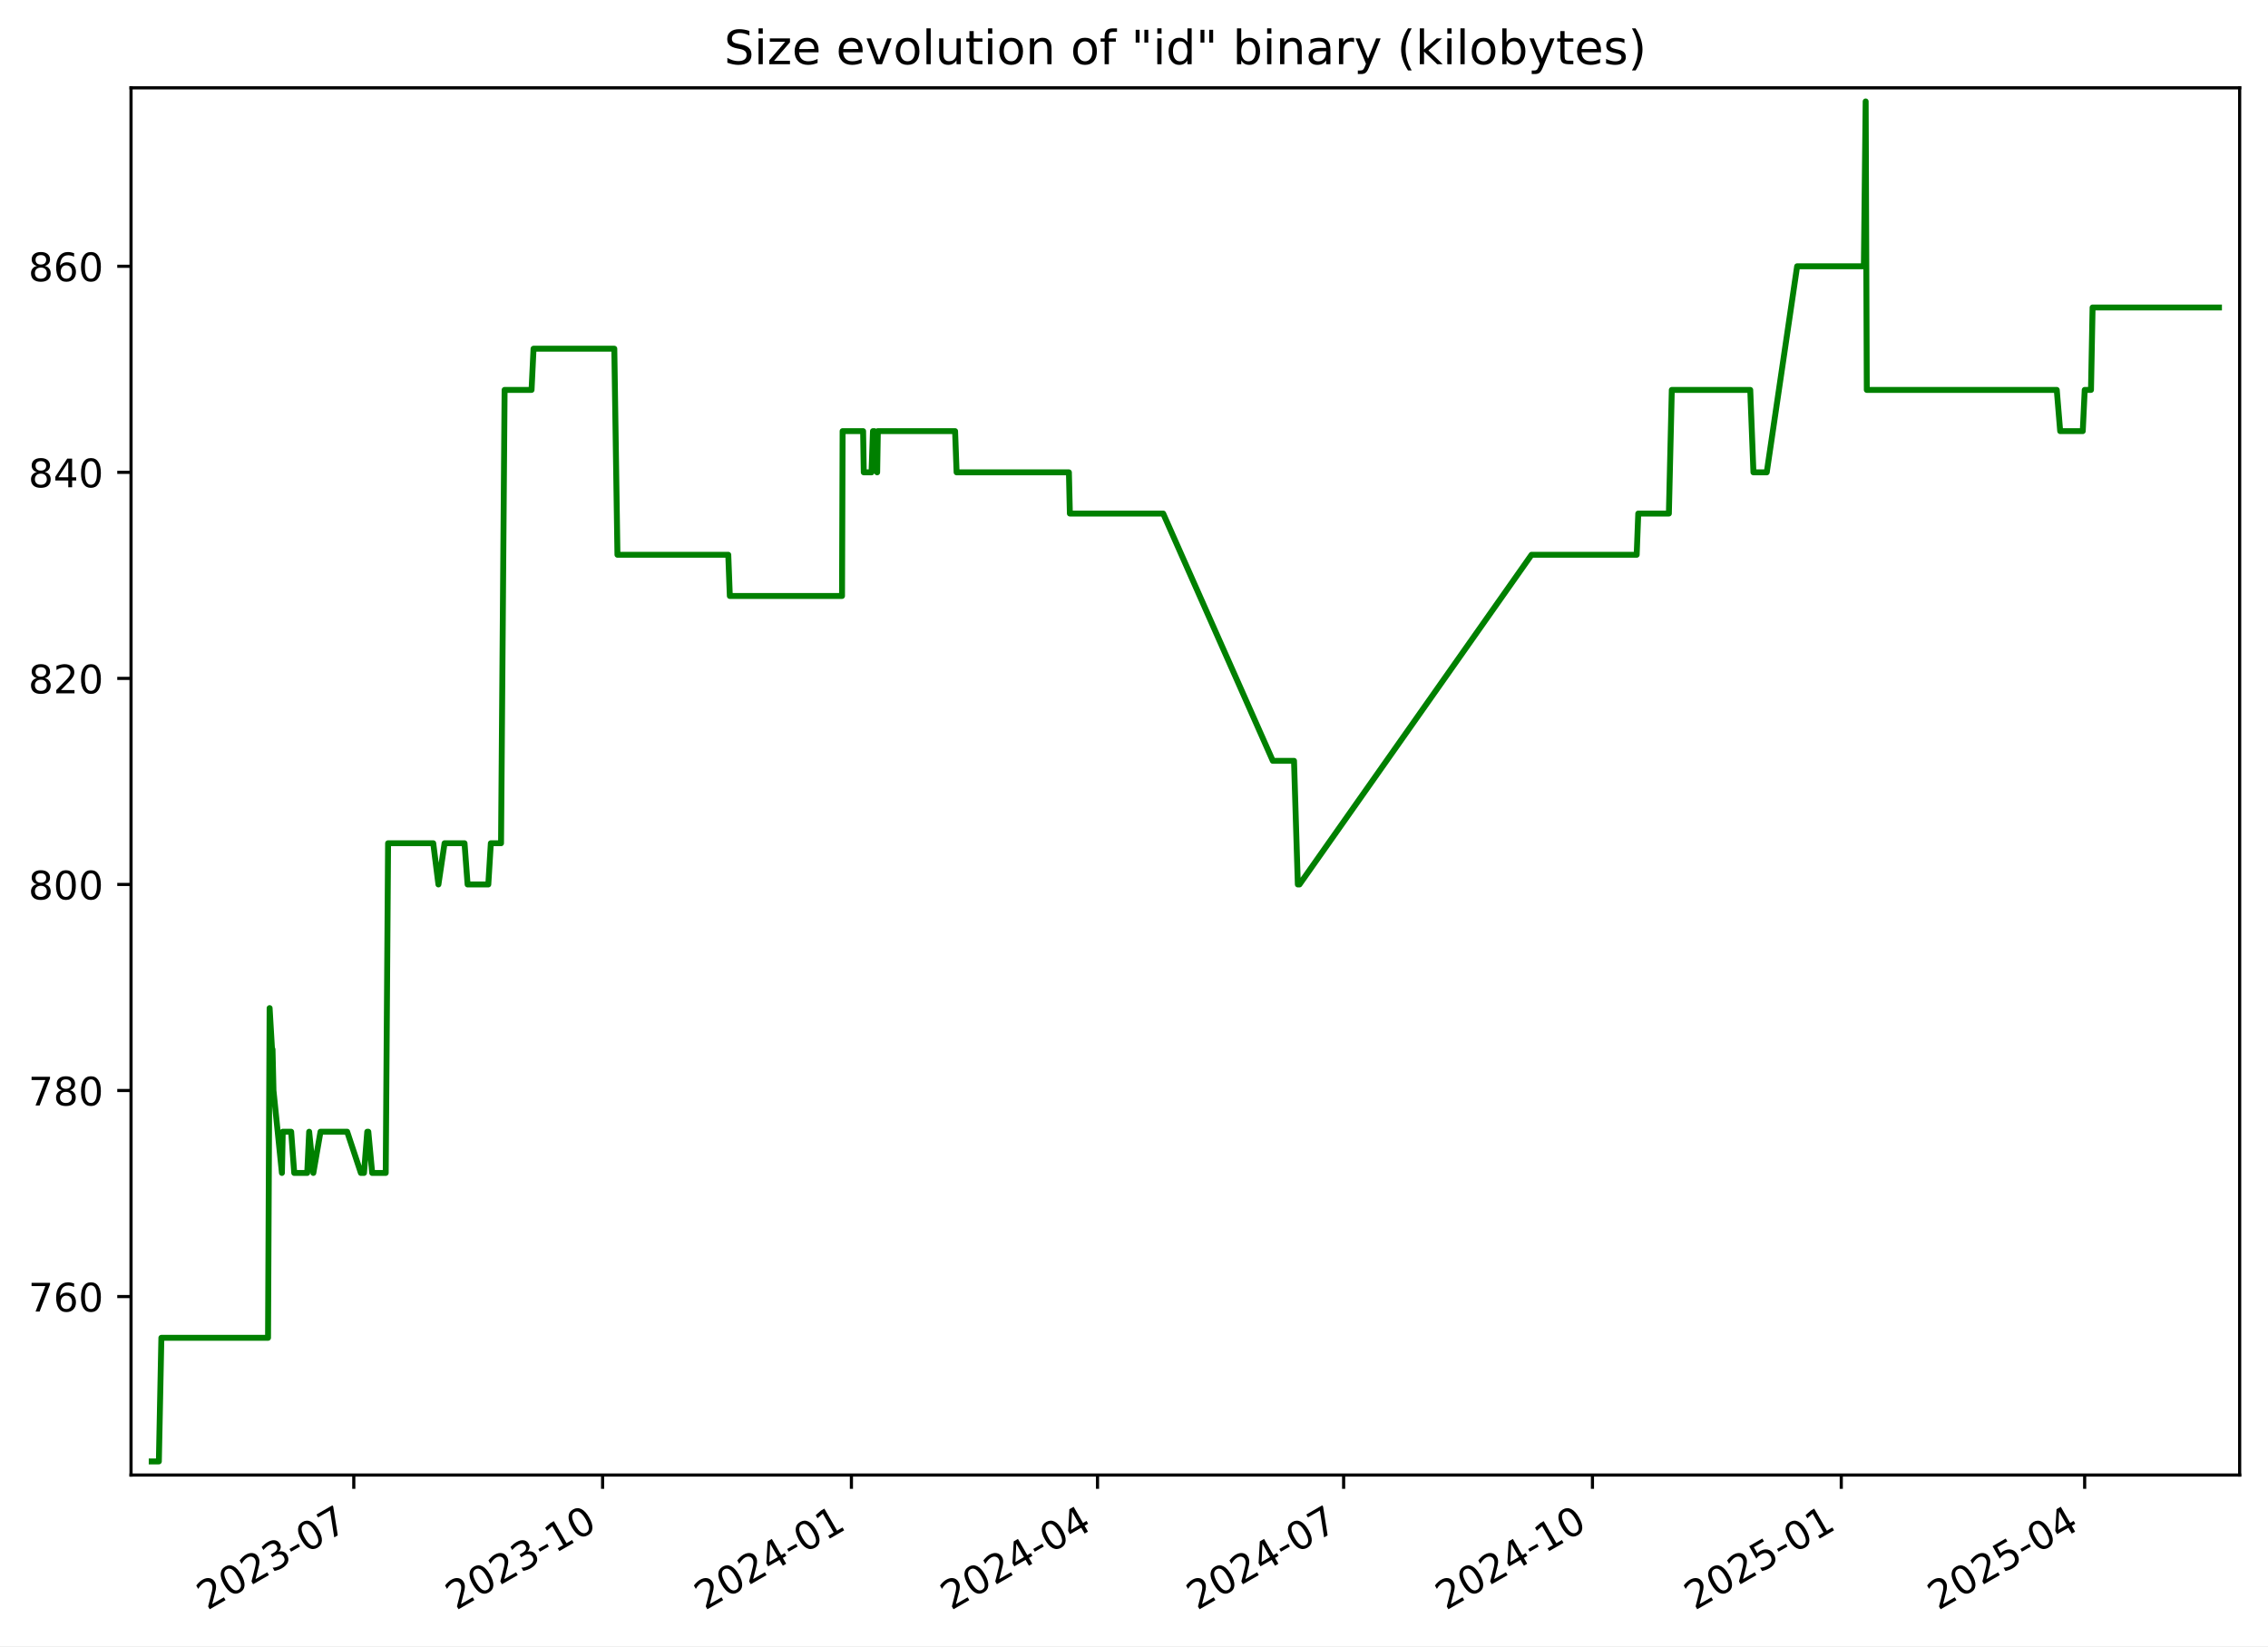
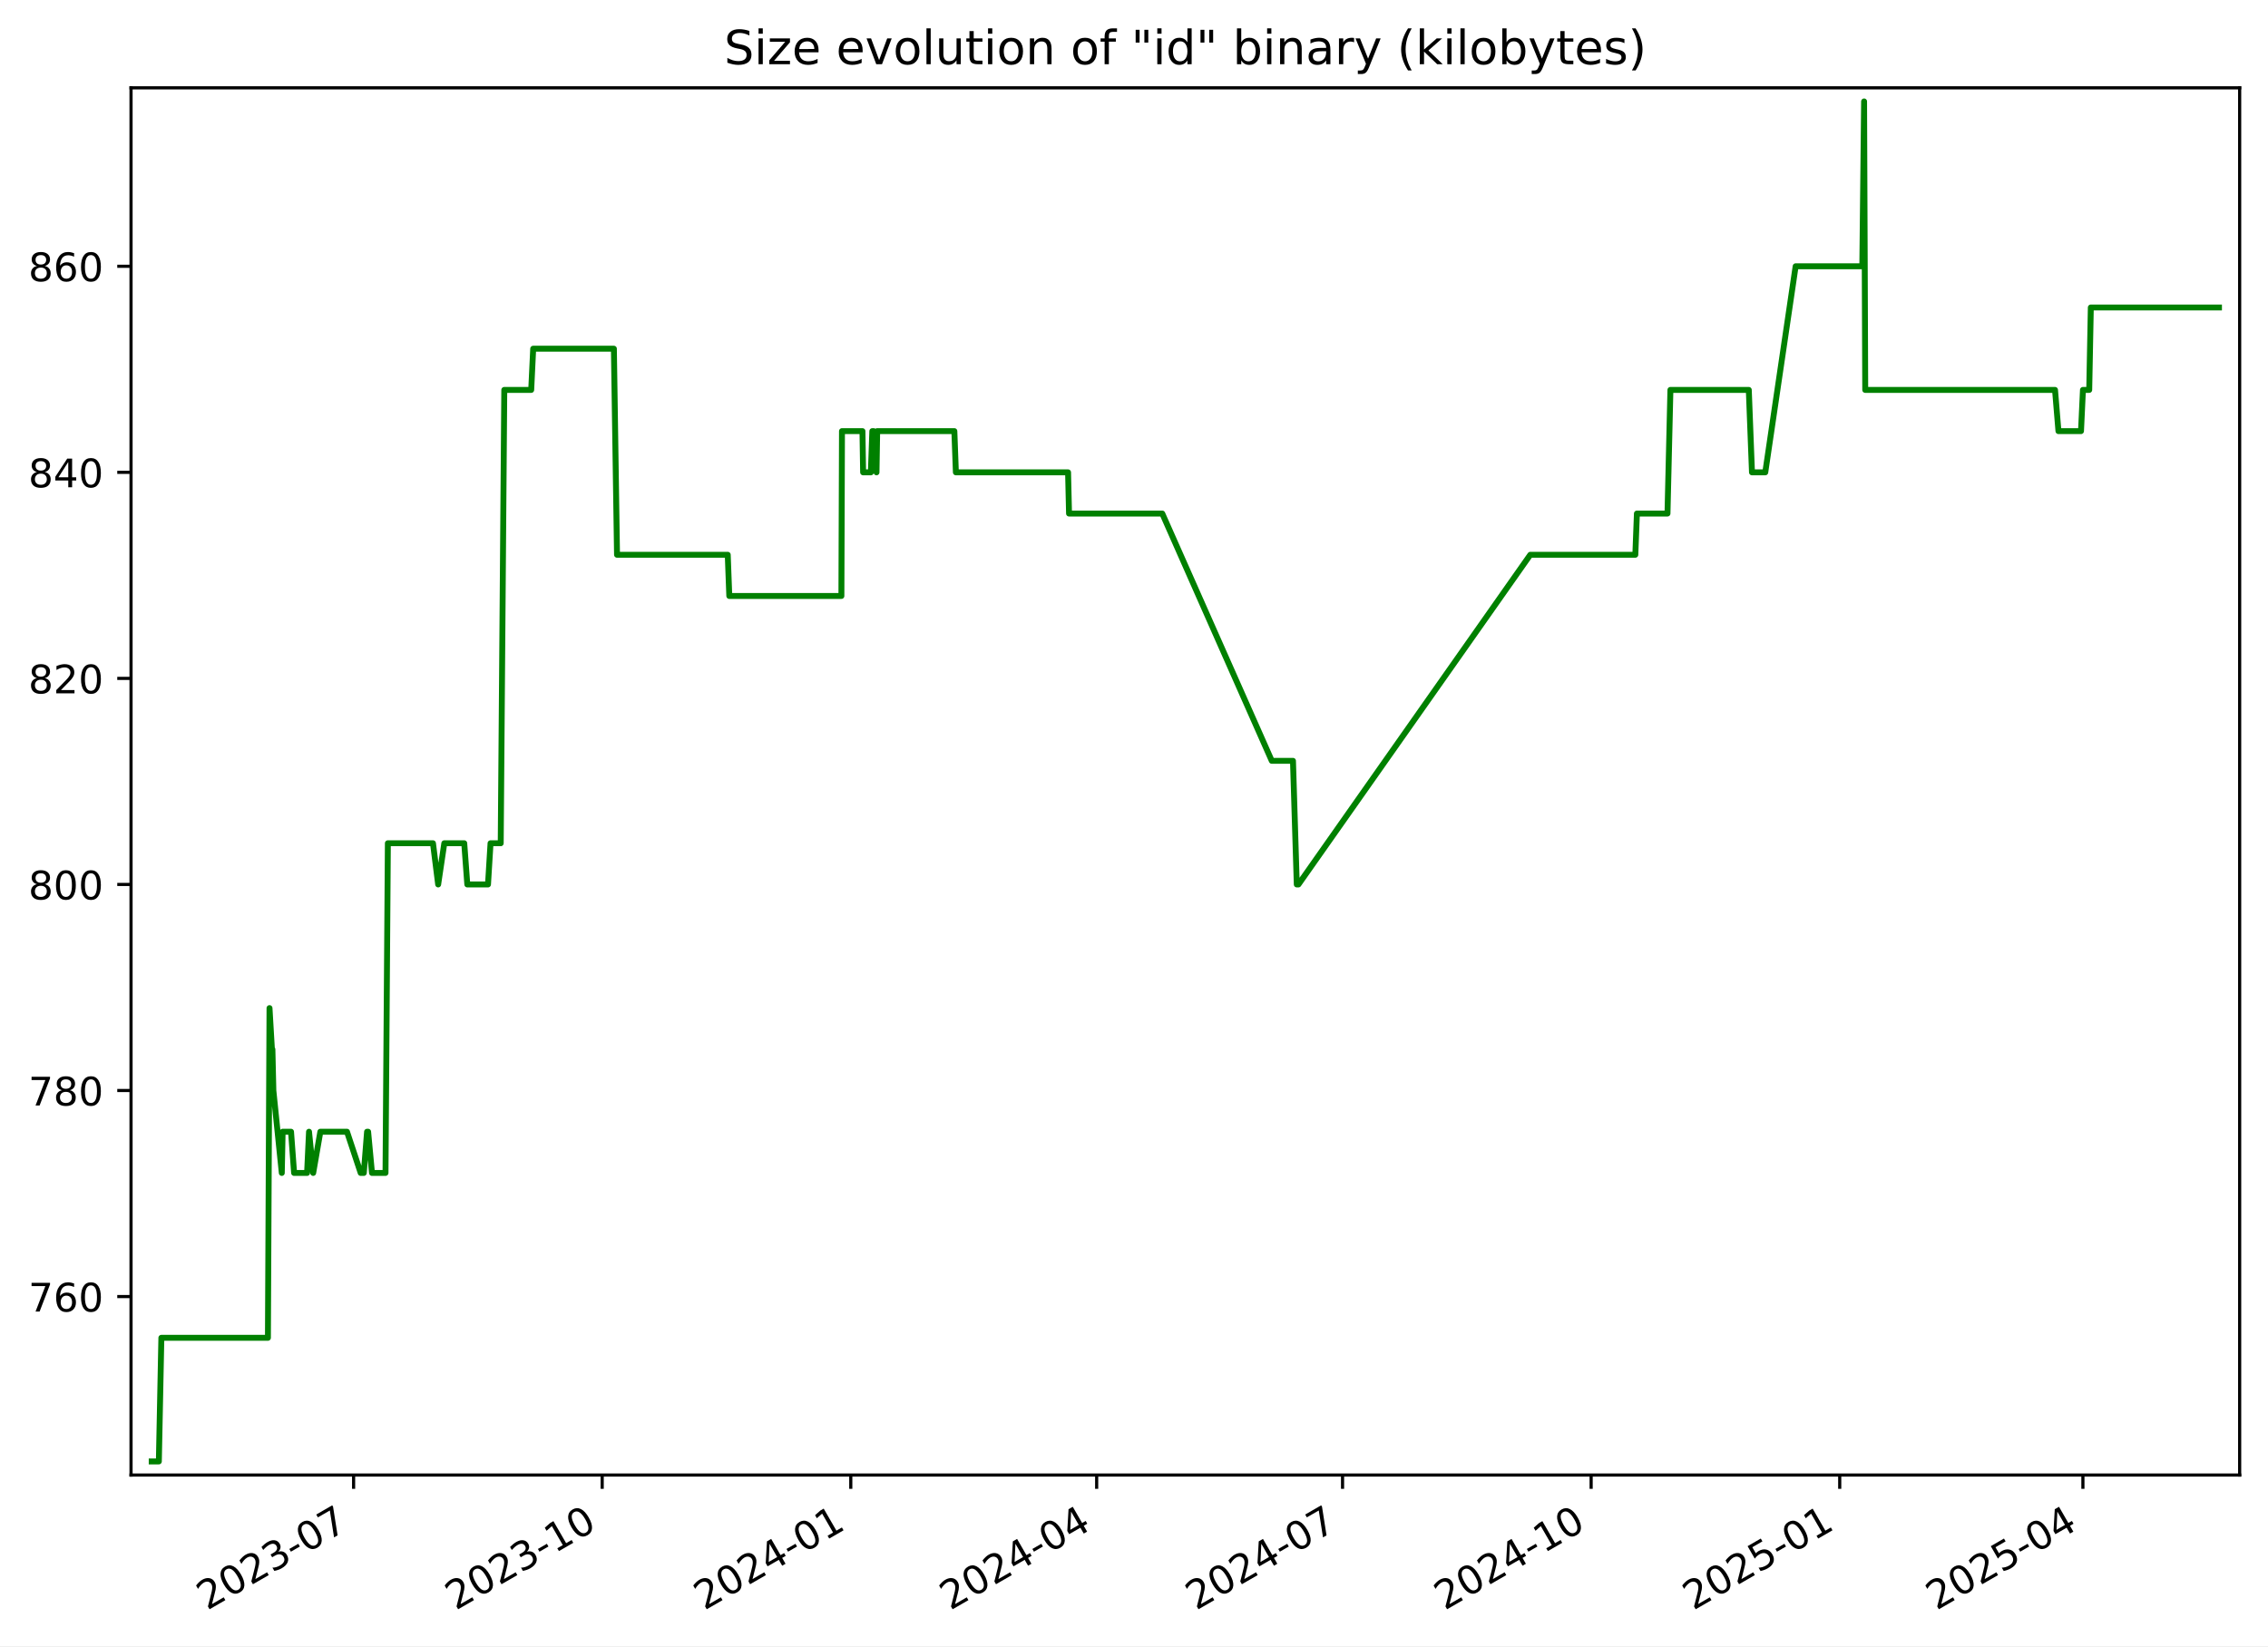
<svg xmlns="http://www.w3.org/2000/svg" xmlns:xlink="http://www.w3.org/1999/xlink" width="576.168pt" height="418.303pt" viewBox="0 0 576.168 418.303" version="1.1">
  <defs>
    <style type="text/css">*{stroke-linejoin: round; stroke-linecap: butt}</style>
  </defs>
  <g id="figure_1">
    <g id="patch_1">
      <path d="M -0 418.303  L 576.168 418.303  L 576.168 0  L -0 0  z " style="fill: #ffffff" />
    </g>
    <g id="axes_1">
      <g id="patch_2">
        <path d="M 33.288 374.83  L 568.967 374.83  L 568.967 22.318  L 33.288 22.318  z " style="fill: #ffffff" />
      </g>
      <g id="matplotlib.axis_1">
        <g id="xtick_1">
          <g id="line2d_1">
            <defs>
-               <path id="m3453da8b15" d="M 0 0  L 0 3.5  " style="stroke: #000000; stroke-width: 0.8" />
+               <path id="m847045039e" d="M 0 0  L 0 3.5  " style="stroke: #000000; stroke-width: 0.8" />
            </defs>
            <g>
-               <use xlink:href="#m3453da8b15" x="89.877" y="374.83" style="stroke: #000000; stroke-width: 0.8" />
+               <use xlink:href="#m847045039e" x="89.83" y="374.83" style="stroke: #000000; stroke-width: 0.8" />
            </g>
          </g>
          <g id="text_1">
-             <g transform="translate(52.65185 409.302) rotate(-30) scale(0.1 -0.1)">
+             <g transform="translate(52.60501 409.302) rotate(-30) scale(0.1 -0.1)">
              <defs>
                <path id="DejaVuSans-32" d="M 1228 531  L 3431 531  L 3431 0  L 469 0  L 469 531  Q 828 903 1448 1529  Q 2069 2156 2228 2338  Q 2531 2678 2651 2914  Q 2772 3150 2772 3378  Q 2772 3750 2511 3984  Q 2250 4219 1831 4219  Q 1534 4219 1204 4116  Q 875 4013 500 3803  L 500 4441  Q 881 4594 1212 4672  Q 1544 4750 1819 4750  Q 2544 4750 2975 4387  Q 3406 4025 3406 3419  Q 3406 3131 3298 2873  Q 3191 2616 2906 2266  Q 2828 2175 2409 1742  Q 1991 1309 1228 531  z " transform="scale(0.015625)" />
                <path id="DejaVuSans-30" d="M 2034 4250  Q 1547 4250 1301 3770  Q 1056 3291 1056 2328  Q 1056 1369 1301 889  Q 1547 409 2034 409  Q 2525 409 2770 889  Q 3016 1369 3016 2328  Q 3016 3291 2770 3770  Q 2525 4250 2034 4250  z M 2034 4750  Q 2819 4750 3233 4129  Q 3647 3509 3647 2328  Q 3647 1150 3233 529  Q 2819 -91 2034 -91  Q 1250 -91 836 529  Q 422 1150 422 2328  Q 422 3509 836 4129  Q 1250 4750 2034 4750  z " transform="scale(0.015625)" />
                <path id="DejaVuSans-33" d="M 2597 2516  Q 3050 2419 3304 2112  Q 3559 1806 3559 1356  Q 3559 666 3084 287  Q 2609 -91 1734 -91  Q 1441 -91 1130 -33  Q 819 25 488 141  L 488 750  Q 750 597 1062 519  Q 1375 441 1716 441  Q 2309 441 2620 675  Q 2931 909 2931 1356  Q 2931 1769 2642 2001  Q 2353 2234 1838 2234  L 1294 2234  L 1294 2753  L 1863 2753  Q 2328 2753 2575 2939  Q 2822 3125 2822 3475  Q 2822 3834 2567 4026  Q 2313 4219 1838 4219  Q 1578 4219 1281 4162  Q 984 4106 628 3988  L 628 4550  Q 988 4650 1302 4700  Q 1616 4750 1894 4750  Q 2613 4750 3031 4423  Q 3450 4097 3450 3541  Q 3450 3153 3228 2886  Q 3006 2619 2597 2516  z " transform="scale(0.015625)" />
                <path id="DejaVuSans-2d" d="M 313 2009  L 1997 2009  L 1997 1497  L 313 1497  L 313 2009  z " transform="scale(0.015625)" />
                <path id="DejaVuSans-37" d="M 525 4666  L 3525 4666  L 3525 4397  L 1831 0  L 1172 0  L 2766 4134  L 525 4134  L 525 4666  z " transform="scale(0.015625)" />
              </defs>
              <use xlink:href="#DejaVuSans-32" />
              <use xlink:href="#DejaVuSans-30" x="63.623" />
              <use xlink:href="#DejaVuSans-32" x="127.246" />
              <use xlink:href="#DejaVuSans-33" x="190.869" />
              <use xlink:href="#DejaVuSans-2d" x="254.492" />
              <use xlink:href="#DejaVuSans-30" x="290.576" />
              <use xlink:href="#DejaVuSans-37" x="354.199" />
            </g>
          </g>
        </g>
        <g id="xtick_2">
          <g id="line2d_2">
            <g>
-               <use xlink:href="#m3453da8b15" x="153.086" y="374.83" style="stroke: #000000; stroke-width: 0.8" />
+               <use xlink:href="#m847045039e" x="152.982" y="374.83" style="stroke: #000000; stroke-width: 0.8" />
            </g>
          </g>
          <g id="text_2">
-             <g transform="translate(115.8612 409.302) rotate(-30) scale(0.1 -0.1)">
+             <g transform="translate(115.7567 409.302) rotate(-30) scale(0.1 -0.1)">
              <defs>
                <path id="DejaVuSans-31" d="M 794 531  L 1825 531  L 1825 4091  L 703 3866  L 703 4441  L 1819 4666  L 2450 4666  L 2450 531  L 3481 531  L 3481 0  L 794 0  L 794 531  z " transform="scale(0.015625)" />
              </defs>
              <use xlink:href="#DejaVuSans-32" />
              <use xlink:href="#DejaVuSans-30" x="63.623" />
              <use xlink:href="#DejaVuSans-32" x="127.246" />
              <use xlink:href="#DejaVuSans-33" x="190.869" />
              <use xlink:href="#DejaVuSans-2d" x="254.492" />
              <use xlink:href="#DejaVuSans-31" x="290.576" />
              <use xlink:href="#DejaVuSans-30" x="354.199" />
            </g>
          </g>
        </g>
        <g id="xtick_3">
          <g id="line2d_3">
            <g>
-               <use xlink:href="#m3453da8b15" x="216.295" y="374.83" style="stroke: #000000; stroke-width: 0.8" />
+               <use xlink:href="#m847045039e" x="216.133" y="374.83" style="stroke: #000000; stroke-width: 0.8" />
            </g>
          </g>
          <g id="text_3">
-             <g transform="translate(179.0706 409.302) rotate(-30) scale(0.1 -0.1)">
+             <g transform="translate(178.9084 409.302) rotate(-30) scale(0.1 -0.1)">
              <defs>
                <path id="DejaVuSans-34" d="M 2419 4116  L 825 1625  L 2419 1625  L 2419 4116  z M 2253 4666  L 3047 4666  L 3047 1625  L 3713 1625  L 3713 1100  L 3047 1100  L 3047 0  L 2419 0  L 2419 1100  L 313 1100  L 313 1709  L 2253 4666  z " transform="scale(0.015625)" />
              </defs>
              <use xlink:href="#DejaVuSans-32" />
              <use xlink:href="#DejaVuSans-30" x="63.623" />
              <use xlink:href="#DejaVuSans-32" x="127.246" />
              <use xlink:href="#DejaVuSans-34" x="190.869" />
              <use xlink:href="#DejaVuSans-2d" x="254.492" />
              <use xlink:href="#DejaVuSans-30" x="290.576" />
              <use xlink:href="#DejaVuSans-31" x="354.199" />
            </g>
          </g>
        </g>
        <g id="xtick_4">
          <g id="line2d_4">
            <g>
-               <use xlink:href="#m3453da8b15" x="278.818" y="374.83" style="stroke: #000000; stroke-width: 0.8" />
+               <use xlink:href="#m847045039e" x="278.599" y="374.83" style="stroke: #000000; stroke-width: 0.8" />
            </g>
          </g>
          <g id="text_4">
-             <g transform="translate(241.5929 409.302) rotate(-30) scale(0.1 -0.1)">
+             <g transform="translate(241.3737 409.302) rotate(-30) scale(0.1 -0.1)">
              <use xlink:href="#DejaVuSans-32" />
              <use xlink:href="#DejaVuSans-30" x="63.623" />
              <use xlink:href="#DejaVuSans-32" x="127.246" />
              <use xlink:href="#DejaVuSans-34" x="190.869" />
              <use xlink:href="#DejaVuSans-2d" x="254.492" />
              <use xlink:href="#DejaVuSans-30" x="290.576" />
              <use xlink:href="#DejaVuSans-34" x="354.199" />
            </g>
          </g>
        </g>
        <g id="xtick_5">
          <g id="line2d_5">
            <g>
-               <use xlink:href="#m3453da8b15" x="341.34" y="374.83" style="stroke: #000000; stroke-width: 0.8" />
+               <use xlink:href="#m847045039e" x="341.064" y="374.83" style="stroke: #000000; stroke-width: 0.8" />
            </g>
          </g>
          <g id="text_5">
-             <g transform="translate(304.1152 409.302) rotate(-30) scale(0.1 -0.1)">
+             <g transform="translate(303.839 409.302) rotate(-30) scale(0.1 -0.1)">
              <use xlink:href="#DejaVuSans-32" />
              <use xlink:href="#DejaVuSans-30" x="63.623" />
              <use xlink:href="#DejaVuSans-32" x="127.246" />
              <use xlink:href="#DejaVuSans-34" x="190.869" />
              <use xlink:href="#DejaVuSans-2d" x="254.492" />
              <use xlink:href="#DejaVuSans-30" x="290.576" />
              <use xlink:href="#DejaVuSans-37" x="354.199" />
            </g>
          </g>
        </g>
        <g id="xtick_6">
          <g id="line2d_6">
            <g>
-               <use xlink:href="#m3453da8b15" x="404.549" y="374.83" style="stroke: #000000; stroke-width: 0.8" />
+               <use xlink:href="#m847045039e" x="404.216" y="374.83" style="stroke: #000000; stroke-width: 0.8" />
            </g>
          </g>
          <g id="text_6">
-             <g transform="translate(367.3246 409.302) rotate(-30) scale(0.1 -0.1)">
+             <g transform="translate(366.9907 409.302) rotate(-30) scale(0.1 -0.1)">
              <use xlink:href="#DejaVuSans-32" />
              <use xlink:href="#DejaVuSans-30" x="63.623" />
              <use xlink:href="#DejaVuSans-32" x="127.246" />
              <use xlink:href="#DejaVuSans-34" x="190.869" />
              <use xlink:href="#DejaVuSans-2d" x="254.492" />
              <use xlink:href="#DejaVuSans-31" x="290.576" />
              <use xlink:href="#DejaVuSans-30" x="354.199" />
            </g>
          </g>
        </g>
        <g id="xtick_7">
          <g id="line2d_7">
            <g>
-               <use xlink:href="#m3453da8b15" x="467.759" y="374.83" style="stroke: #000000; stroke-width: 0.8" />
+               <use xlink:href="#m847045039e" x="467.367" y="374.83" style="stroke: #000000; stroke-width: 0.8" />
            </g>
          </g>
          <g id="text_7">
-             <g transform="translate(430.534 409.302) rotate(-30) scale(0.1 -0.1)">
+             <g transform="translate(430.1424 409.302) rotate(-30) scale(0.1 -0.1)">
              <defs>
                <path id="DejaVuSans-35" d="M 691 4666  L 3169 4666  L 3169 4134  L 1269 4134  L 1269 2991  Q 1406 3038 1543 3061  Q 1681 3084 1819 3084  Q 2600 3084 3056 2656  Q 3513 2228 3513 1497  Q 3513 744 3044 326  Q 2575 -91 1722 -91  Q 1428 -91 1123 -41  Q 819 9 494 109  L 494 744  Q 775 591 1075 516  Q 1375 441 1709 441  Q 2250 441 2565 725  Q 2881 1009 2881 1497  Q 2881 1984 2565 2268  Q 2250 2553 1709 2553  Q 1456 2553 1204 2497  Q 953 2441 691 2322  L 691 4666  z " transform="scale(0.015625)" />
              </defs>
              <use xlink:href="#DejaVuSans-32" />
              <use xlink:href="#DejaVuSans-30" x="63.623" />
              <use xlink:href="#DejaVuSans-32" x="127.246" />
              <use xlink:href="#DejaVuSans-35" x="190.869" />
              <use xlink:href="#DejaVuSans-2d" x="254.492" />
              <use xlink:href="#DejaVuSans-30" x="290.576" />
              <use xlink:href="#DejaVuSans-31" x="354.199" />
            </g>
          </g>
        </g>
        <g id="xtick_8">
          <g id="line2d_8">
            <g>
-               <use xlink:href="#m3453da8b15" x="529.594" y="374.83" style="stroke: #000000; stroke-width: 0.8" />
+               <use xlink:href="#m847045039e" x="529.146" y="374.83" style="stroke: #000000; stroke-width: 0.8" />
            </g>
          </g>
          <g id="text_8">
-             <g transform="translate(492.3692 409.302) rotate(-30) scale(0.1 -0.1)">
+             <g transform="translate(491.9213 409.302) rotate(-30) scale(0.1 -0.1)">
              <use xlink:href="#DejaVuSans-32" />
              <use xlink:href="#DejaVuSans-30" x="63.623" />
              <use xlink:href="#DejaVuSans-32" x="127.246" />
              <use xlink:href="#DejaVuSans-35" x="190.869" />
              <use xlink:href="#DejaVuSans-2d" x="254.492" />
              <use xlink:href="#DejaVuSans-30" x="290.576" />
              <use xlink:href="#DejaVuSans-34" x="354.199" />
            </g>
          </g>
        </g>
      </g>
      <g id="matplotlib.axis_2">
        <g id="ytick_1">
          <g id="line2d_9">
            <defs>
-               <path id="me0776ab1a5" d="M 0 0  L -3.5 0  " style="stroke: #000000; stroke-width: 0.8" />
+               <path id="m52e9041431" d="M 0 0  L -3.5 0  " style="stroke: #000000; stroke-width: 0.8" />
            </defs>
            <g>
-               <use xlink:href="#me0776ab1a5" x="33.288" y="329.483" style="stroke: #000000; stroke-width: 0.8" />
+               <use xlink:href="#m52e9041431" x="33.288" y="329.483" style="stroke: #000000; stroke-width: 0.8" />
            </g>
          </g>
          <g id="text_9">
            <g transform="translate(7.2 333.2824) scale(0.1 -0.1)">
              <defs>
                <path id="DejaVuSans-36" d="M 2113 2584  Q 1688 2584 1439 2293  Q 1191 2003 1191 1497  Q 1191 994 1439 701  Q 1688 409 2113 409  Q 2538 409 2786 701  Q 3034 994 3034 1497  Q 3034 2003 2786 2293  Q 2538 2584 2113 2584  z M 3366 4563  L 3366 3988  Q 3128 4100 2886 4159  Q 2644 4219 2406 4219  Q 1781 4219 1451 3797  Q 1122 3375 1075 2522  Q 1259 2794 1537 2939  Q 1816 3084 2150 3084  Q 2853 3084 3261 2657  Q 3669 2231 3669 1497  Q 3669 778 3244 343  Q 2819 -91 2113 -91  Q 1303 -91 875 529  Q 447 1150 447 2328  Q 447 3434 972 4092  Q 1497 4750 2381 4750  Q 2619 4750 2861 4703  Q 3103 4656 3366 4563  z " transform="scale(0.015625)" />
              </defs>
              <use xlink:href="#DejaVuSans-37" />
              <use xlink:href="#DejaVuSans-36" x="63.623" />
              <use xlink:href="#DejaVuSans-30" x="127.246" />
            </g>
          </g>
        </g>
        <g id="ytick_2">
          <g id="line2d_10">
            <g>
-               <use xlink:href="#me0776ab1a5" x="33.288" y="277.12" style="stroke: #000000; stroke-width: 0.8" />
+               <use xlink:href="#m52e9041431" x="33.288" y="277.12" style="stroke: #000000; stroke-width: 0.8" />
            </g>
          </g>
          <g id="text_10">
            <g transform="translate(7.2 280.9188) scale(0.1 -0.1)">
              <defs>
                <path id="DejaVuSans-38" d="M 2034 2216  Q 1584 2216 1326 1975  Q 1069 1734 1069 1313  Q 1069 891 1326 650  Q 1584 409 2034 409  Q 2484 409 2743 651  Q 3003 894 3003 1313  Q 3003 1734 2745 1975  Q 2488 2216 2034 2216  z M 1403 2484  Q 997 2584 770 2862  Q 544 3141 544 3541  Q 544 4100 942 4425  Q 1341 4750 2034 4750  Q 2731 4750 3128 4425  Q 3525 4100 3525 3541  Q 3525 3141 3298 2862  Q 3072 2584 2669 2484  Q 3125 2378 3379 2068  Q 3634 1759 3634 1313  Q 3634 634 3220 271  Q 2806 -91 2034 -91  Q 1263 -91 848 271  Q 434 634 434 1313  Q 434 1759 690 2068  Q 947 2378 1403 2484  z M 1172 3481  Q 1172 3119 1398 2916  Q 1625 2713 2034 2713  Q 2441 2713 2670 2916  Q 2900 3119 2900 3481  Q 2900 3844 2670 4047  Q 2441 4250 2034 4250  Q 1625 4250 1398 4047  Q 1172 3844 1172 3481  z " transform="scale(0.015625)" />
              </defs>
              <use xlink:href="#DejaVuSans-37" />
              <use xlink:href="#DejaVuSans-38" x="63.623" />
              <use xlink:href="#DejaVuSans-30" x="127.246" />
            </g>
          </g>
        </g>
        <g id="ytick_3">
          <g id="line2d_11">
            <g>
-               <use xlink:href="#me0776ab1a5" x="33.288" y="224.756" style="stroke: #000000; stroke-width: 0.8" />
+               <use xlink:href="#m52e9041431" x="33.288" y="224.756" style="stroke: #000000; stroke-width: 0.8" />
            </g>
          </g>
          <g id="text_11">
            <g transform="translate(7.2 228.5552) scale(0.1 -0.1)">
              <use xlink:href="#DejaVuSans-38" />
              <use xlink:href="#DejaVuSans-30" x="63.623" />
              <use xlink:href="#DejaVuSans-30" x="127.246" />
            </g>
          </g>
        </g>
        <g id="ytick_4">
          <g id="line2d_12">
            <g>
-               <use xlink:href="#me0776ab1a5" x="33.288" y="172.392" style="stroke: #000000; stroke-width: 0.8" />
+               <use xlink:href="#m52e9041431" x="33.288" y="172.392" style="stroke: #000000; stroke-width: 0.8" />
            </g>
          </g>
          <g id="text_12">
            <g transform="translate(7.2 176.1915) scale(0.1 -0.1)">
              <use xlink:href="#DejaVuSans-38" />
              <use xlink:href="#DejaVuSans-32" x="63.623" />
              <use xlink:href="#DejaVuSans-30" x="127.246" />
            </g>
          </g>
        </g>
        <g id="ytick_5">
          <g id="line2d_13">
            <g>
-               <use xlink:href="#me0776ab1a5" x="33.288" y="120.029" style="stroke: #000000; stroke-width: 0.8" />
+               <use xlink:href="#m52e9041431" x="33.288" y="120.029" style="stroke: #000000; stroke-width: 0.8" />
            </g>
          </g>
          <g id="text_13">
            <g transform="translate(7.2 123.8279) scale(0.1 -0.1)">
              <use xlink:href="#DejaVuSans-38" />
              <use xlink:href="#DejaVuSans-34" x="63.623" />
              <use xlink:href="#DejaVuSans-30" x="127.246" />
            </g>
          </g>
        </g>
        <g id="ytick_6">
          <g id="line2d_14">
            <g>
-               <use xlink:href="#me0776ab1a5" x="33.288" y="67.665" style="stroke: #000000; stroke-width: 0.8" />
+               <use xlink:href="#m52e9041431" x="33.288" y="67.665" style="stroke: #000000; stroke-width: 0.8" />
            </g>
          </g>
          <g id="text_14">
            <g transform="translate(7.2 71.46425) scale(0.1 -0.1)">
              <use xlink:href="#DejaVuSans-38" />
              <use xlink:href="#DejaVuSans-36" x="63.623" />
              <use xlink:href="#DejaVuSans-30" x="127.246" />
            </g>
          </g>
        </g>
      </g>
      <g id="line2d_15">
-         <path d="M 38.539 371.374  L 40.358 371.374  L 40.994 339.956  L 68.092 339.956  L 68.494 256.174  L 69.108 266.647  L 69.232 266.647  L 69.476 277.12  L 71.618 298.065  L 71.828 287.592  L 73.969 287.592  L 74.747 298.065  L 78.047 298.065  L 78.542 287.592  L 79.6 298.065  L 81.42 287.592  L 88.195 287.592  L 91.677 298.065  L 92.474 298.065  L 93.3 287.592  L 93.57 287.592  L 94.551 298.065  L 97.991 298.065  L 98.589 214.283  L 110.062 214.283  L 111.379 224.756  L 112.937 214.283  L 118.011 214.283  L 118.789 224.756  L 124.051 224.756  L 124.694 214.283  L 127.286 214.283  L 128.191 99.083  L 135.037 99.083  L 135.542 88.61  L 156.061 88.61  L 156.858 140.974  L 185.013 140.974  L 185.406 151.447  L 213.911 151.447  L 214.059 109.556  L 219.265 109.556  L 219.433 120.029  L 221.401 120.029  L 221.772 109.556  L 222.12 109.556  L 222.836 120.029  L 223.01 109.556  L 242.634 109.556  L 243.02 120.029  L 271.548 120.029  L 271.792 130.501  L 295.5 130.501  L 323.347 193.338  L 328.736 193.338  L 329.704 224.756  L 330.122 224.756  L 389.08 140.974  L 415.787 140.974  L 416.187 130.501  L 423.965 130.501  L 424.708 99.083  L 444.641 99.083  L 445.447 120.029  L 448.83 120.029  L 456.547 67.665  L 473.499 67.665  L 473.958 25.774  L 474.246 99.083  L 522.506 99.083  L 523.374 109.556  L 529.111 109.556  L 529.606 99.083  L 531.201 99.083  L 531.606 78.138  L 563.716 78.138  L 563.716 78.138  " clip-path="url(#p21e306b6f3)" style="fill: none; stroke: #008000; stroke-width: 1.5; stroke-linecap: square" />
+         <path d="M 38.539 371.374  L 40.356 371.374  L 40.992 339.956  L 68.065 339.956  L 68.467 256.174  L 69.081 266.647  L 69.204 266.647  L 69.448 277.12  L 71.587 298.065  L 71.798 287.592  L 73.936 287.592  L 74.714 298.065  L 78.011 298.065  L 78.506 287.592  L 79.563 298.065  L 81.381 287.592  L 88.15 287.592  L 91.629 298.065  L 92.425 298.065  L 93.25 287.592  L 93.52 287.592  L 94.5 298.065  L 97.936 298.065  L 98.534 214.283  L 109.997 214.283  L 111.313 224.756  L 112.869 214.283  L 117.939 214.283  L 118.715 224.756  L 123.973 224.756  L 124.616 214.283  L 127.205 214.283  L 128.109 99.083  L 134.949 99.083  L 135.453 88.61  L 155.954 88.61  L 156.75 140.974  L 184.879 140.974  L 185.272 151.447  L 213.751 151.447  L 213.899 109.556  L 219.1 109.556  L 219.268 120.029  L 221.235 120.029  L 221.605 109.556  L 221.953 109.556  L 222.668 120.029  L 222.842 109.556  L 242.448 109.556  L 242.833 120.029  L 271.336 120.029  L 271.58 130.501  L 295.266 130.501  L 323.087 193.338  L 328.472 193.338  L 329.438 224.756  L 329.856 224.756  L 388.761 140.974  L 415.443 140.974  L 415.843 130.501  L 423.613 130.501  L 424.355 99.083  L 444.27 99.083  L 445.076 120.029  L 448.456 120.029  L 456.166 67.665  L 473.103 67.665  L 473.56 25.774  L 473.848 99.083  L 522.064 99.083  L 522.932 109.556  L 528.663 109.556  L 529.158 99.083  L 530.752 99.083  L 531.156 78.138  L 563.716 78.138  L 563.716 78.138  " clip-path="url(#p0995b817ea)" style="fill: none; stroke: #008000; stroke-width: 1.5; stroke-linecap: square" />
      </g>
      <g id="patch_3">
        <path d="M 33.288 374.83  L 33.288 22.318  " style="fill: none; stroke: #000000; stroke-width: 0.8; stroke-linejoin: miter; stroke-linecap: square" />
      </g>
      <g id="patch_4">
        <path d="M 568.967 374.83  L 568.967 22.318  " style="fill: none; stroke: #000000; stroke-width: 0.8; stroke-linejoin: miter; stroke-linecap: square" />
      </g>
      <g id="patch_5">
        <path d="M 33.288 374.83  L 568.967 374.83  " style="fill: none; stroke: #000000; stroke-width: 0.8; stroke-linejoin: miter; stroke-linecap: square" />
      </g>
      <g id="patch_6">
        <path d="M 33.288 22.318  L 568.967 22.318  " style="fill: none; stroke: #000000; stroke-width: 0.8; stroke-linejoin: miter; stroke-linecap: square" />
      </g>
      <g id="text_15">
        <g transform="translate(183.9559 16.31812) scale(0.12 -0.12)">
          <defs>
            <path id="DejaVuSans-53" d="M 3425 4513  L 3425 3897  Q 3066 4069 2747 4153  Q 2428 4238 2131 4238  Q 1616 4238 1336 4038  Q 1056 3838 1056 3469  Q 1056 3159 1242 3001  Q 1428 2844 1947 2747  L 2328 2669  Q 3034 2534 3370 2195  Q 3706 1856 3706 1288  Q 3706 609 3251 259  Q 2797 -91 1919 -91  Q 1588 -91 1214 -16  Q 841 59 441 206  L 441 856  Q 825 641 1194 531  Q 1563 422 1919 422  Q 2459 422 2753 634  Q 3047 847 3047 1241  Q 3047 1584 2836 1778  Q 2625 1972 2144 2069  L 1759 2144  Q 1053 2284 737 2584  Q 422 2884 422 3419  Q 422 4038 858 4394  Q 1294 4750 2059 4750  Q 2388 4750 2728 4690  Q 3069 4631 3425 4513  z " transform="scale(0.015625)" />
            <path id="DejaVuSans-69" d="M 603 3500  L 1178 3500  L 1178 0  L 603 0  L 603 3500  z M 603 4863  L 1178 4863  L 1178 4134  L 603 4134  L 603 4863  z " transform="scale(0.015625)" />
            <path id="DejaVuSans-7a" d="M 353 3500  L 3084 3500  L 3084 2975  L 922 459  L 3084 459  L 3084 0  L 275 0  L 275 525  L 2438 3041  L 353 3041  L 353 3500  z " transform="scale(0.015625)" />
            <path id="DejaVuSans-65" d="M 3597 1894  L 3597 1613  L 953 1613  Q 991 1019 1311 708  Q 1631 397 2203 397  Q 2534 397 2845 478  Q 3156 559 3463 722  L 3463 178  Q 3153 47 2828 -22  Q 2503 -91 2169 -91  Q 1331 -91 842 396  Q 353 884 353 1716  Q 353 2575 817 3079  Q 1281 3584 2069 3584  Q 2775 3584 3186 3129  Q 3597 2675 3597 1894  z M 3022 2063  Q 3016 2534 2758 2815  Q 2500 3097 2075 3097  Q 1594 3097 1305 2825  Q 1016 2553 972 2059  L 3022 2063  z " transform="scale(0.015625)" />
            <path id="DejaVuSans-20" transform="scale(0.015625)" />
            <path id="DejaVuSans-76" d="M 191 3500  L 800 3500  L 1894 563  L 2988 3500  L 3597 3500  L 2284 0  L 1503 0  L 191 3500  z " transform="scale(0.015625)" />
            <path id="DejaVuSans-6f" d="M 1959 3097  Q 1497 3097 1228 2736  Q 959 2375 959 1747  Q 959 1119 1226 758  Q 1494 397 1959 397  Q 2419 397 2687 759  Q 2956 1122 2956 1747  Q 2956 2369 2687 2733  Q 2419 3097 1959 3097  z M 1959 3584  Q 2709 3584 3137 3096  Q 3566 2609 3566 1747  Q 3566 888 3137 398  Q 2709 -91 1959 -91  Q 1206 -91 779 398  Q 353 888 353 1747  Q 353 2609 779 3096  Q 1206 3584 1959 3584  z " transform="scale(0.015625)" />
            <path id="DejaVuSans-6c" d="M 603 4863  L 1178 4863  L 1178 0  L 603 0  L 603 4863  z " transform="scale(0.015625)" />
            <path id="DejaVuSans-75" d="M 544 1381  L 544 3500  L 1119 3500  L 1119 1403  Q 1119 906 1312 657  Q 1506 409 1894 409  Q 2359 409 2629 706  Q 2900 1003 2900 1516  L 2900 3500  L 3475 3500  L 3475 0  L 2900 0  L 2900 538  Q 2691 219 2414 64  Q 2138 -91 1772 -91  Q 1169 -91 856 284  Q 544 659 544 1381  z M 1991 3584  L 1991 3584  z " transform="scale(0.015625)" />
            <path id="DejaVuSans-74" d="M 1172 4494  L 1172 3500  L 2356 3500  L 2356 3053  L 1172 3053  L 1172 1153  Q 1172 725 1289 603  Q 1406 481 1766 481  L 2356 481  L 2356 0  L 1766 0  Q 1100 0 847 248  Q 594 497 594 1153  L 594 3053  L 172 3053  L 172 3500  L 594 3500  L 594 4494  L 1172 4494  z " transform="scale(0.015625)" />
            <path id="DejaVuSans-6e" d="M 3513 2113  L 3513 0  L 2938 0  L 2938 2094  Q 2938 2591 2744 2837  Q 2550 3084 2163 3084  Q 1697 3084 1428 2787  Q 1159 2491 1159 1978  L 1159 0  L 581 0  L 581 3500  L 1159 3500  L 1159 2956  Q 1366 3272 1645 3428  Q 1925 3584 2291 3584  Q 2894 3584 3203 3211  Q 3513 2838 3513 2113  z " transform="scale(0.015625)" />
            <path id="DejaVuSans-66" d="M 2375 4863  L 2375 4384  L 1825 4384  Q 1516 4384 1395 4259  Q 1275 4134 1275 3809  L 1275 3500  L 2222 3500  L 2222 3053  L 1275 3053  L 1275 0  L 697 0  L 697 3053  L 147 3053  L 147 3500  L 697 3500  L 697 3744  Q 697 4328 969 4595  Q 1241 4863 1831 4863  L 2375 4863  z " transform="scale(0.015625)" />
            <path id="DejaVuSans-22" d="M 1147 4666  L 1147 2931  L 616 2931  L 616 4666  L 1147 4666  z M 2328 4666  L 2328 2931  L 1797 2931  L 1797 4666  L 2328 4666  z " transform="scale(0.015625)" />
            <path id="DejaVuSans-64" d="M 2906 2969  L 2906 4863  L 3481 4863  L 3481 0  L 2906 0  L 2906 525  Q 2725 213 2448 61  Q 2172 -91 1784 -91  Q 1150 -91 751 415  Q 353 922 353 1747  Q 353 2572 751 3078  Q 1150 3584 1784 3584  Q 2172 3584 2448 3432  Q 2725 3281 2906 2969  z M 947 1747  Q 947 1113 1208 752  Q 1469 391 1925 391  Q 2381 391 2643 752  Q 2906 1113 2906 1747  Q 2906 2381 2643 2742  Q 2381 3103 1925 3103  Q 1469 3103 1208 2742  Q 947 2381 947 1747  z " transform="scale(0.015625)" />
            <path id="DejaVuSans-62" d="M 3116 1747  Q 3116 2381 2855 2742  Q 2594 3103 2138 3103  Q 1681 3103 1420 2742  Q 1159 2381 1159 1747  Q 1159 1113 1420 752  Q 1681 391 2138 391  Q 2594 391 2855 752  Q 3116 1113 3116 1747  z M 1159 2969  Q 1341 3281 1617 3432  Q 1894 3584 2278 3584  Q 2916 3584 3314 3078  Q 3713 2572 3713 1747  Q 3713 922 3314 415  Q 2916 -91 2278 -91  Q 1894 -91 1617 61  Q 1341 213 1159 525  L 1159 0  L 581 0  L 581 4863  L 1159 4863  L 1159 2969  z " transform="scale(0.015625)" />
            <path id="DejaVuSans-61" d="M 2194 1759  Q 1497 1759 1228 1600  Q 959 1441 959 1056  Q 959 750 1161 570  Q 1363 391 1709 391  Q 2188 391 2477 730  Q 2766 1069 2766 1631  L 2766 1759  L 2194 1759  z M 3341 1997  L 3341 0  L 2766 0  L 2766 531  Q 2569 213 2275 61  Q 1981 -91 1556 -91  Q 1019 -91 701 211  Q 384 513 384 1019  Q 384 1609 779 1909  Q 1175 2209 1959 2209  L 2766 2209  L 2766 2266  Q 2766 2663 2505 2880  Q 2244 3097 1772 3097  Q 1472 3097 1187 3025  Q 903 2953 641 2809  L 641 3341  Q 956 3463 1253 3523  Q 1550 3584 1831 3584  Q 2591 3584 2966 3190  Q 3341 2797 3341 1997  z " transform="scale(0.015625)" />
            <path id="DejaVuSans-72" d="M 2631 2963  Q 2534 3019 2420 3045  Q 2306 3072 2169 3072  Q 1681 3072 1420 2755  Q 1159 2438 1159 1844  L 1159 0  L 581 0  L 581 3500  L 1159 3500  L 1159 2956  Q 1341 3275 1631 3429  Q 1922 3584 2338 3584  Q 2397 3584 2469 3576  Q 2541 3569 2628 3553  L 2631 2963  z " transform="scale(0.015625)" />
            <path id="DejaVuSans-79" d="M 2059 -325  Q 1816 -950 1584 -1140  Q 1353 -1331 966 -1331  L 506 -1331  L 506 -850  L 844 -850  Q 1081 -850 1212 -737  Q 1344 -625 1503 -206  L 1606 56  L 191 3500  L 800 3500  L 1894 763  L 2988 3500  L 3597 3500  L 2059 -325  z " transform="scale(0.015625)" />
            <path id="DejaVuSans-28" d="M 1984 4856  Q 1566 4138 1362 3434  Q 1159 2731 1159 2009  Q 1159 1288 1364 580  Q 1569 -128 1984 -844  L 1484 -844  Q 1016 -109 783 600  Q 550 1309 550 2009  Q 550 2706 781 3412  Q 1013 4119 1484 4856  L 1984 4856  z " transform="scale(0.015625)" />
            <path id="DejaVuSans-6b" d="M 581 4863  L 1159 4863  L 1159 1991  L 2875 3500  L 3609 3500  L 1753 1863  L 3688 0  L 2938 0  L 1159 1709  L 1159 0  L 581 0  L 581 4863  z " transform="scale(0.015625)" />
            <path id="DejaVuSans-73" d="M 2834 3397  L 2834 2853  Q 2591 2978 2328 3040  Q 2066 3103 1784 3103  Q 1356 3103 1142 2972  Q 928 2841 928 2578  Q 928 2378 1081 2264  Q 1234 2150 1697 2047  L 1894 2003  Q 2506 1872 2764 1633  Q 3022 1394 3022 966  Q 3022 478 2636 193  Q 2250 -91 1575 -91  Q 1294 -91 989 -36  Q 684 19 347 128  L 347 722  Q 666 556 975 473  Q 1284 391 1588 391  Q 1994 391 2212 530  Q 2431 669 2431 922  Q 2431 1156 2273 1281  Q 2116 1406 1581 1522  L 1381 1569  Q 847 1681 609 1914  Q 372 2147 372 2553  Q 372 3047 722 3315  Q 1072 3584 1716 3584  Q 2034 3584 2315 3537  Q 2597 3491 2834 3397  z " transform="scale(0.015625)" />
            <path id="DejaVuSans-29" d="M 513 4856  L 1013 4856  Q 1481 4119 1714 3412  Q 1947 2706 1947 2009  Q 1947 1309 1714 600  Q 1481 -109 1013 -844  L 513 -844  Q 928 -128 1133 580  Q 1338 1288 1338 2009  Q 1338 2731 1133 3434  Q 928 4138 513 4856  z " transform="scale(0.015625)" />
          </defs>
          <use xlink:href="#DejaVuSans-53" />
          <use xlink:href="#DejaVuSans-69" x="63.477" />
          <use xlink:href="#DejaVuSans-7a" x="91.26" />
          <use xlink:href="#DejaVuSans-65" x="143.75" />
          <use xlink:href="#DejaVuSans-20" x="205.273" />
          <use xlink:href="#DejaVuSans-65" x="237.061" />
          <use xlink:href="#DejaVuSans-76" x="298.584" />
          <use xlink:href="#DejaVuSans-6f" x="357.764" />
          <use xlink:href="#DejaVuSans-6c" x="418.945" />
          <use xlink:href="#DejaVuSans-75" x="446.729" />
          <use xlink:href="#DejaVuSans-74" x="510.107" />
          <use xlink:href="#DejaVuSans-69" x="549.316" />
          <use xlink:href="#DejaVuSans-6f" x="577.1" />
          <use xlink:href="#DejaVuSans-6e" x="638.281" />
          <use xlink:href="#DejaVuSans-20" x="701.66" />
          <use xlink:href="#DejaVuSans-6f" x="733.447" />
          <use xlink:href="#DejaVuSans-66" x="794.629" />
          <use xlink:href="#DejaVuSans-20" x="829.834" />
          <use xlink:href="#DejaVuSans-22" x="861.621" />
          <use xlink:href="#DejaVuSans-69" x="907.617" />
          <use xlink:href="#DejaVuSans-64" x="935.4" />
          <use xlink:href="#DejaVuSans-22" x="998.877" />
          <use xlink:href="#DejaVuSans-20" x="1044.873" />
          <use xlink:href="#DejaVuSans-62" x="1076.66" />
          <use xlink:href="#DejaVuSans-69" x="1140.137" />
          <use xlink:href="#DejaVuSans-6e" x="1167.92" />
          <use xlink:href="#DejaVuSans-61" x="1231.299" />
          <use xlink:href="#DejaVuSans-72" x="1292.578" />
          <use xlink:href="#DejaVuSans-79" x="1333.691" />
          <use xlink:href="#DejaVuSans-20" x="1392.871" />
          <use xlink:href="#DejaVuSans-28" x="1424.658" />
          <use xlink:href="#DejaVuSans-6b" x="1463.672" />
          <use xlink:href="#DejaVuSans-69" x="1521.582" />
          <use xlink:href="#DejaVuSans-6c" x="1549.365" />
          <use xlink:href="#DejaVuSans-6f" x="1577.148" />
          <use xlink:href="#DejaVuSans-62" x="1638.33" />
          <use xlink:href="#DejaVuSans-79" x="1701.807" />
          <use xlink:href="#DejaVuSans-74" x="1760.986" />
          <use xlink:href="#DejaVuSans-65" x="1800.195" />
          <use xlink:href="#DejaVuSans-73" x="1861.719" />
          <use xlink:href="#DejaVuSans-29" x="1913.818" />
        </g>
      </g>
    </g>
  </g>
  <defs>
-     <clipPath id="p21e306b6f3">
+     <clipPath id="p0995b817ea">
      <rect x="33.288" y="22.318" width="535.68" height="352.512" />
    </clipPath>
  </defs>
</svg>
